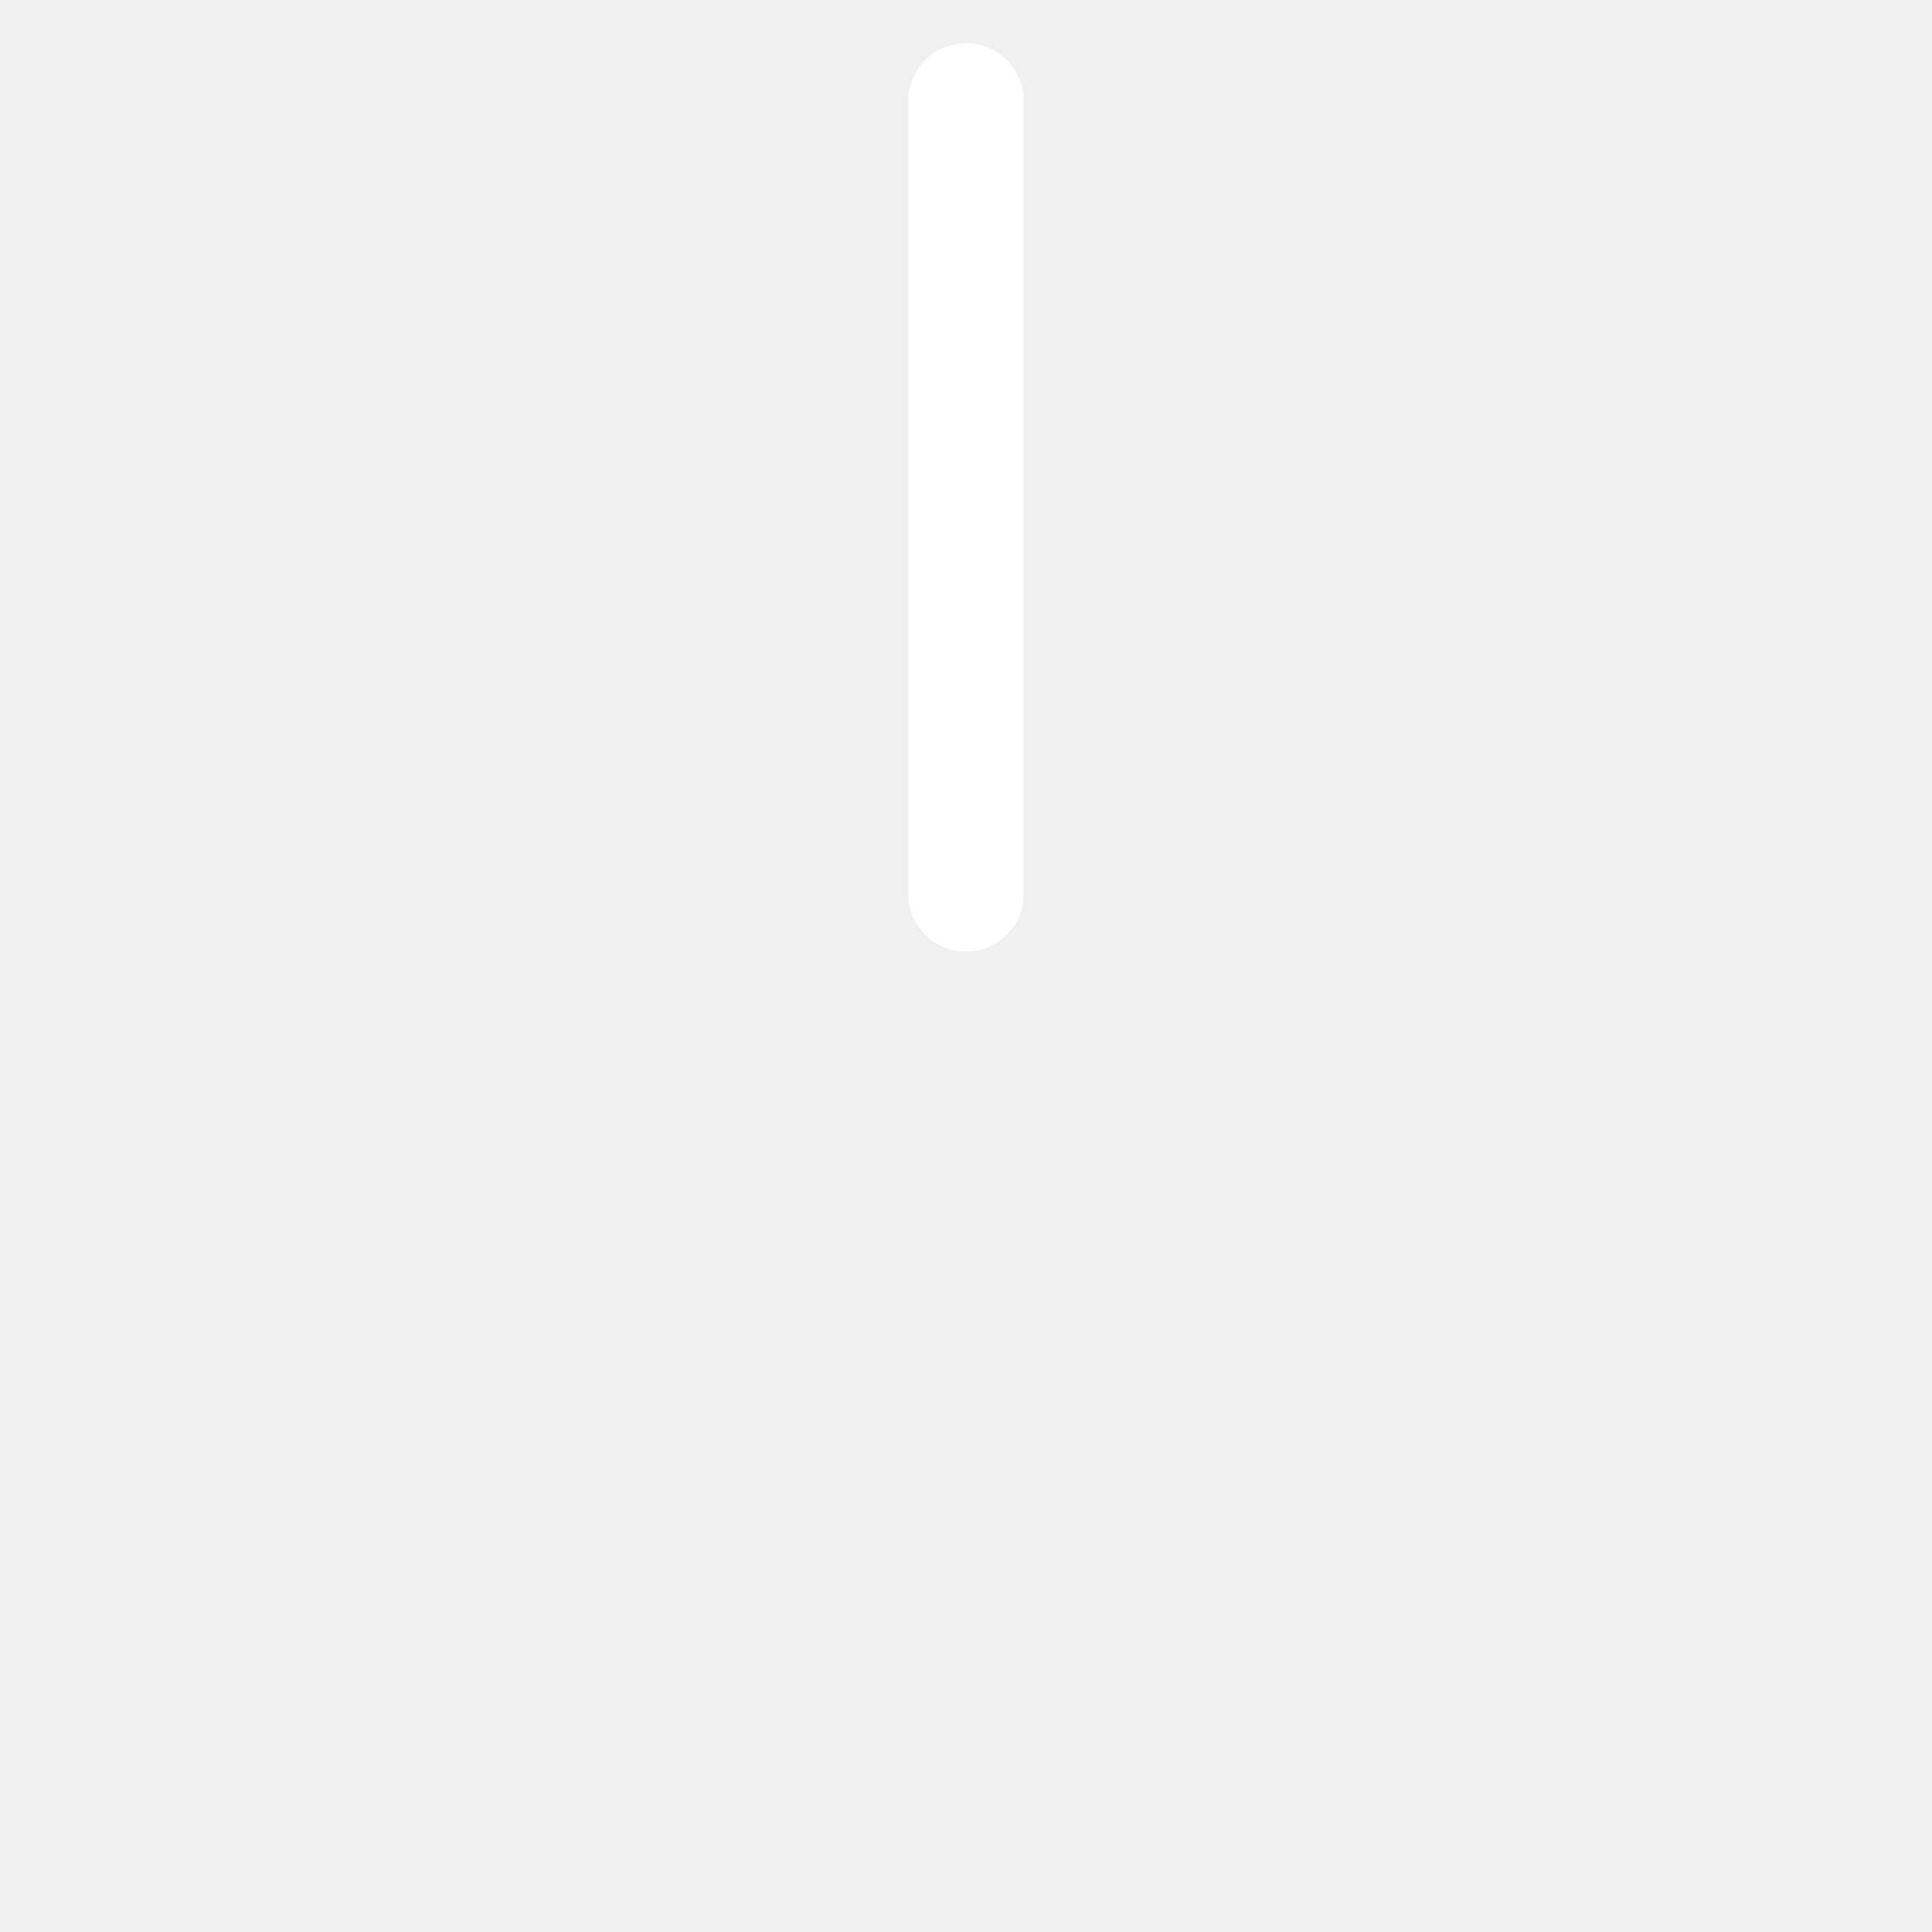
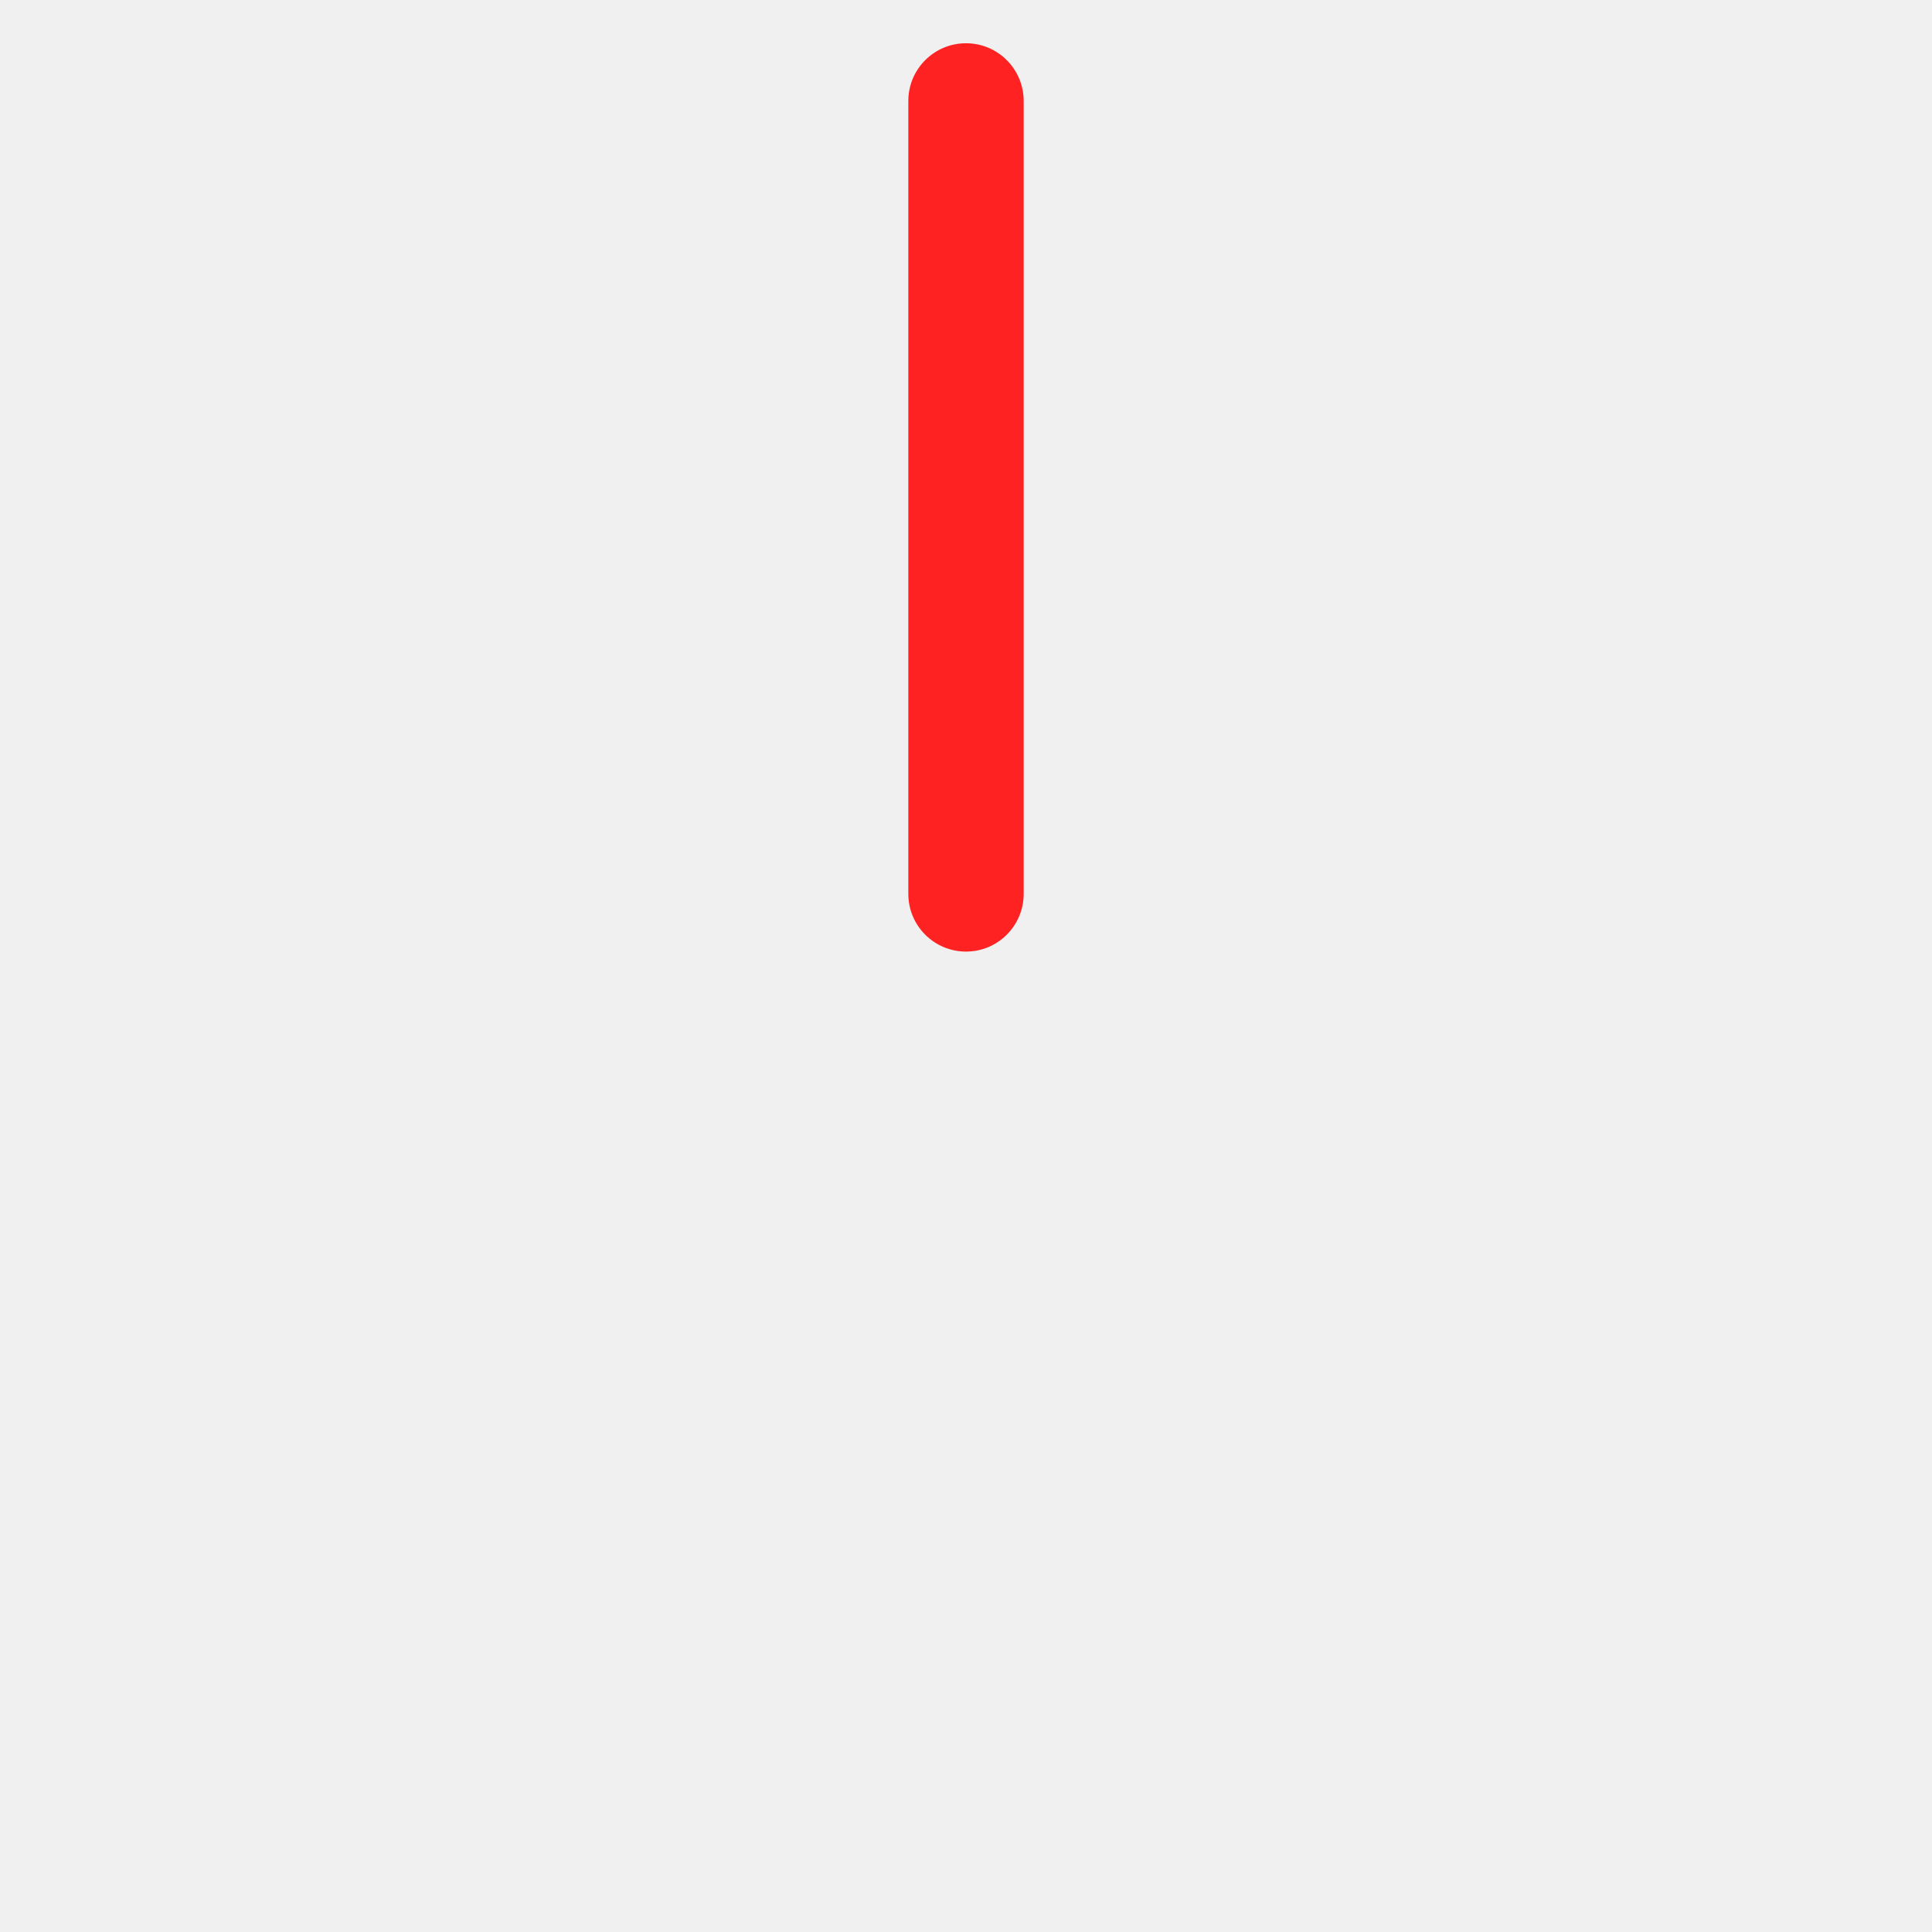
<svg xmlns="http://www.w3.org/2000/svg" width="134" height="134" viewBox="0 0 134 134">
-   <rect x="63" y="3" width="8" height="63" rx="4" fill="#ffffff" />
+   <rect x="63" y="3" width="8" height="63" rx="4" fill="#ff2222" />
</svg>
